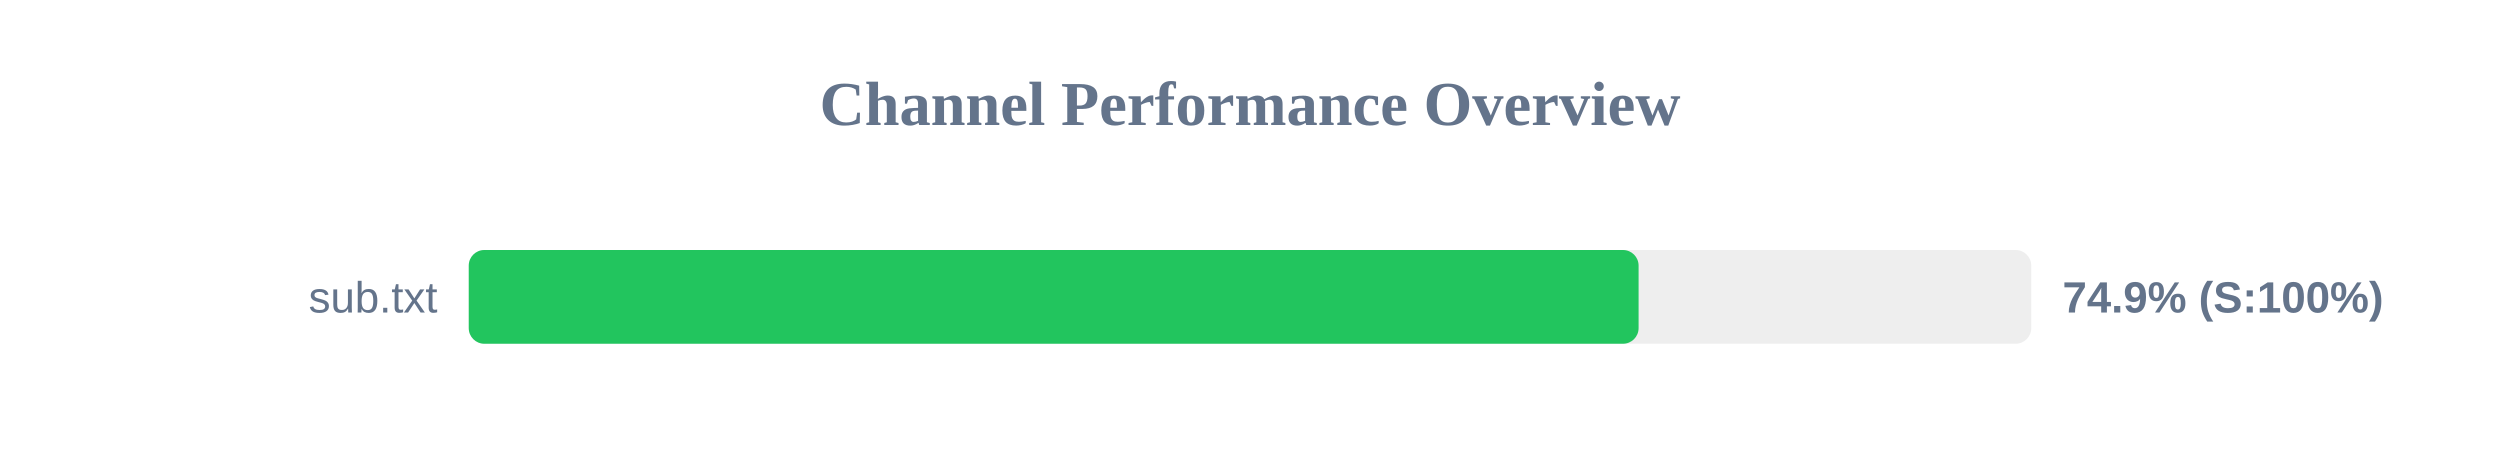
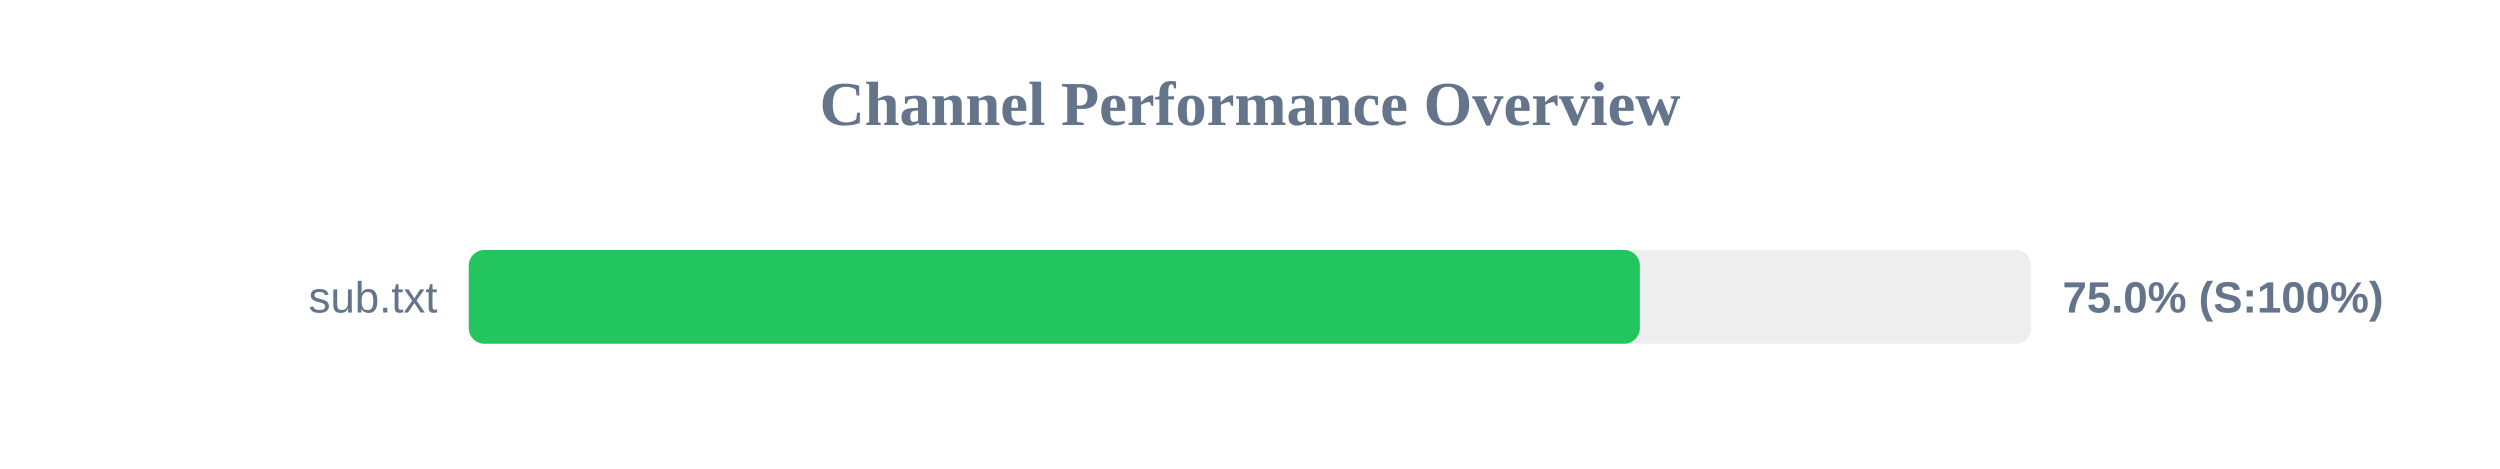
<svg xmlns="http://www.w3.org/2000/svg" width="800" height="150" version="1.1">
  <style>
        .row { font: 14px Arial; fill: #64748b; }
        .score { font: bold 14px Arial; fill: #64748b; }
    </style>
  <text x="400" y="40" text-anchor="middle" font-size="20px" font-weight="bold" fill="#64748b">Channel Performance Overview</text>
  <rect x="150" y="80" width="500" height="30" fill="#eee" rx="5" />
-   <rect x="150" y="80" width="374.35" height="30" fill="#22c55e" rx="5" />
+   <rect x="150" y="80" width="374.75" height="30" fill="#22c55e" rx="5" />
  <text x="140" y="100" text-anchor="end" class="row">sub.txt</text>
-   <text x="660" y="100" text-anchor="start" class="score">74.9% (S:100%)</text>
+   <text x="660" y="100" text-anchor="start" class="score">75.0% (S:100%)</text>
</svg>
